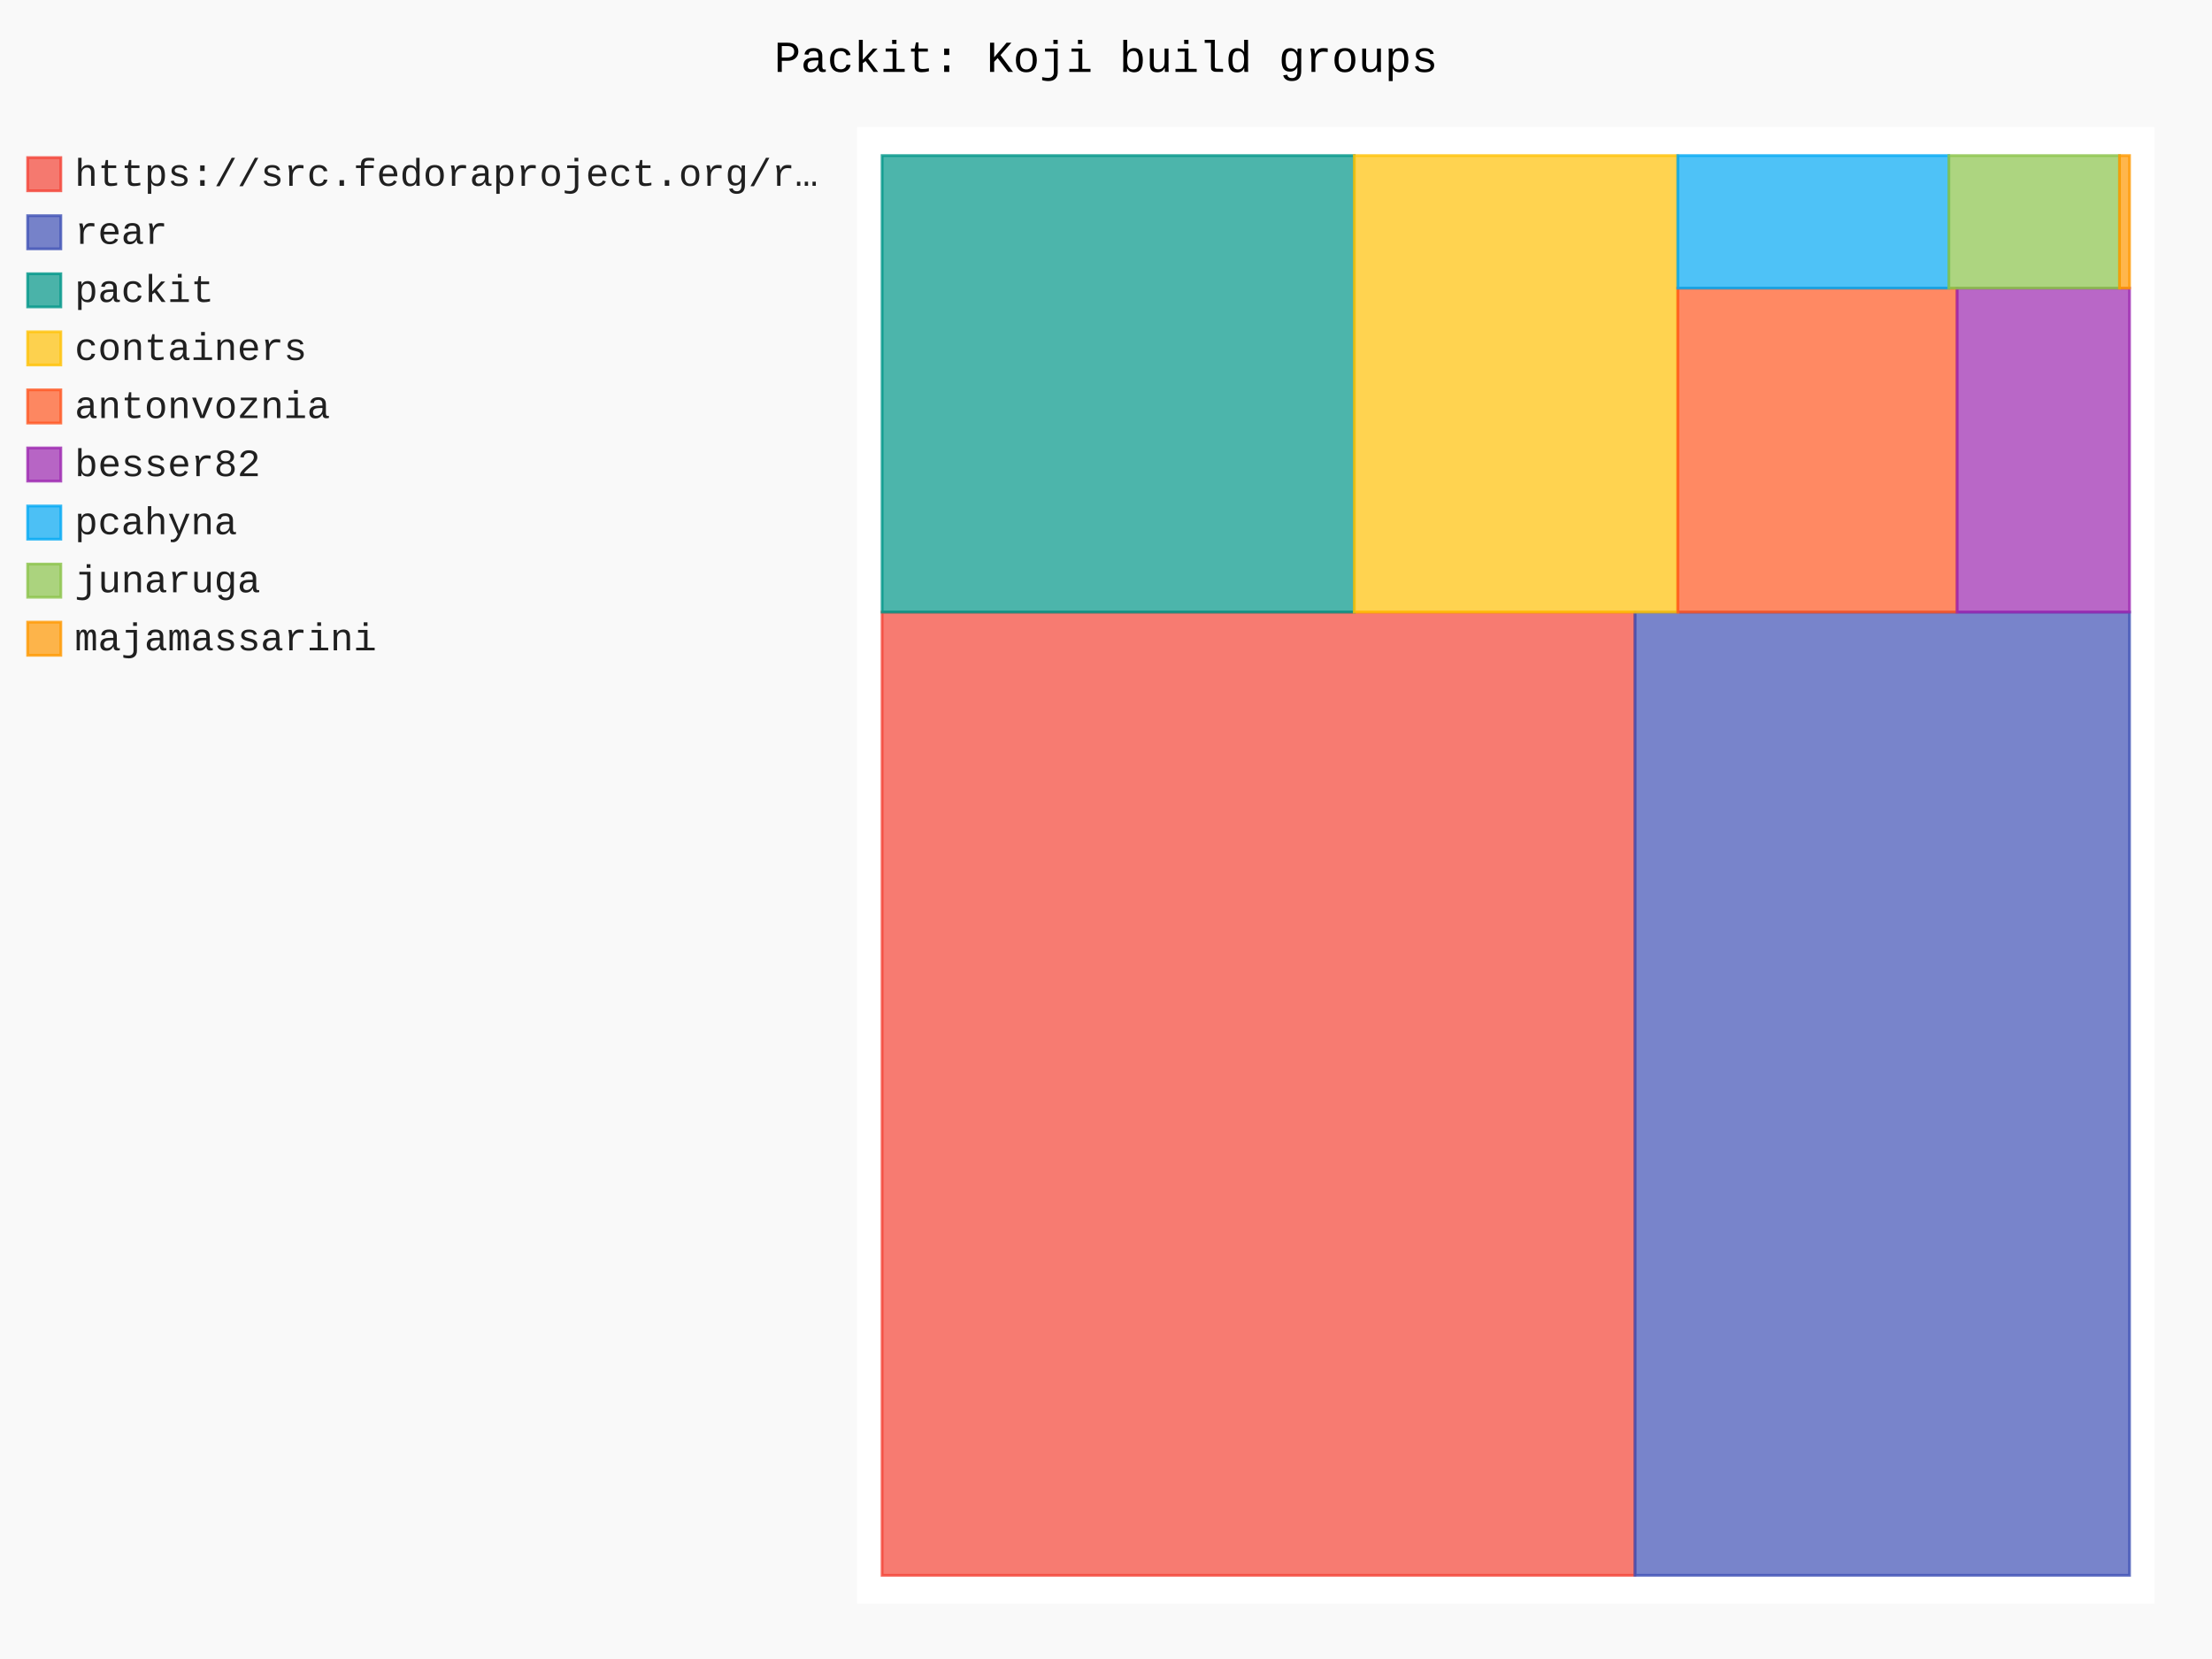
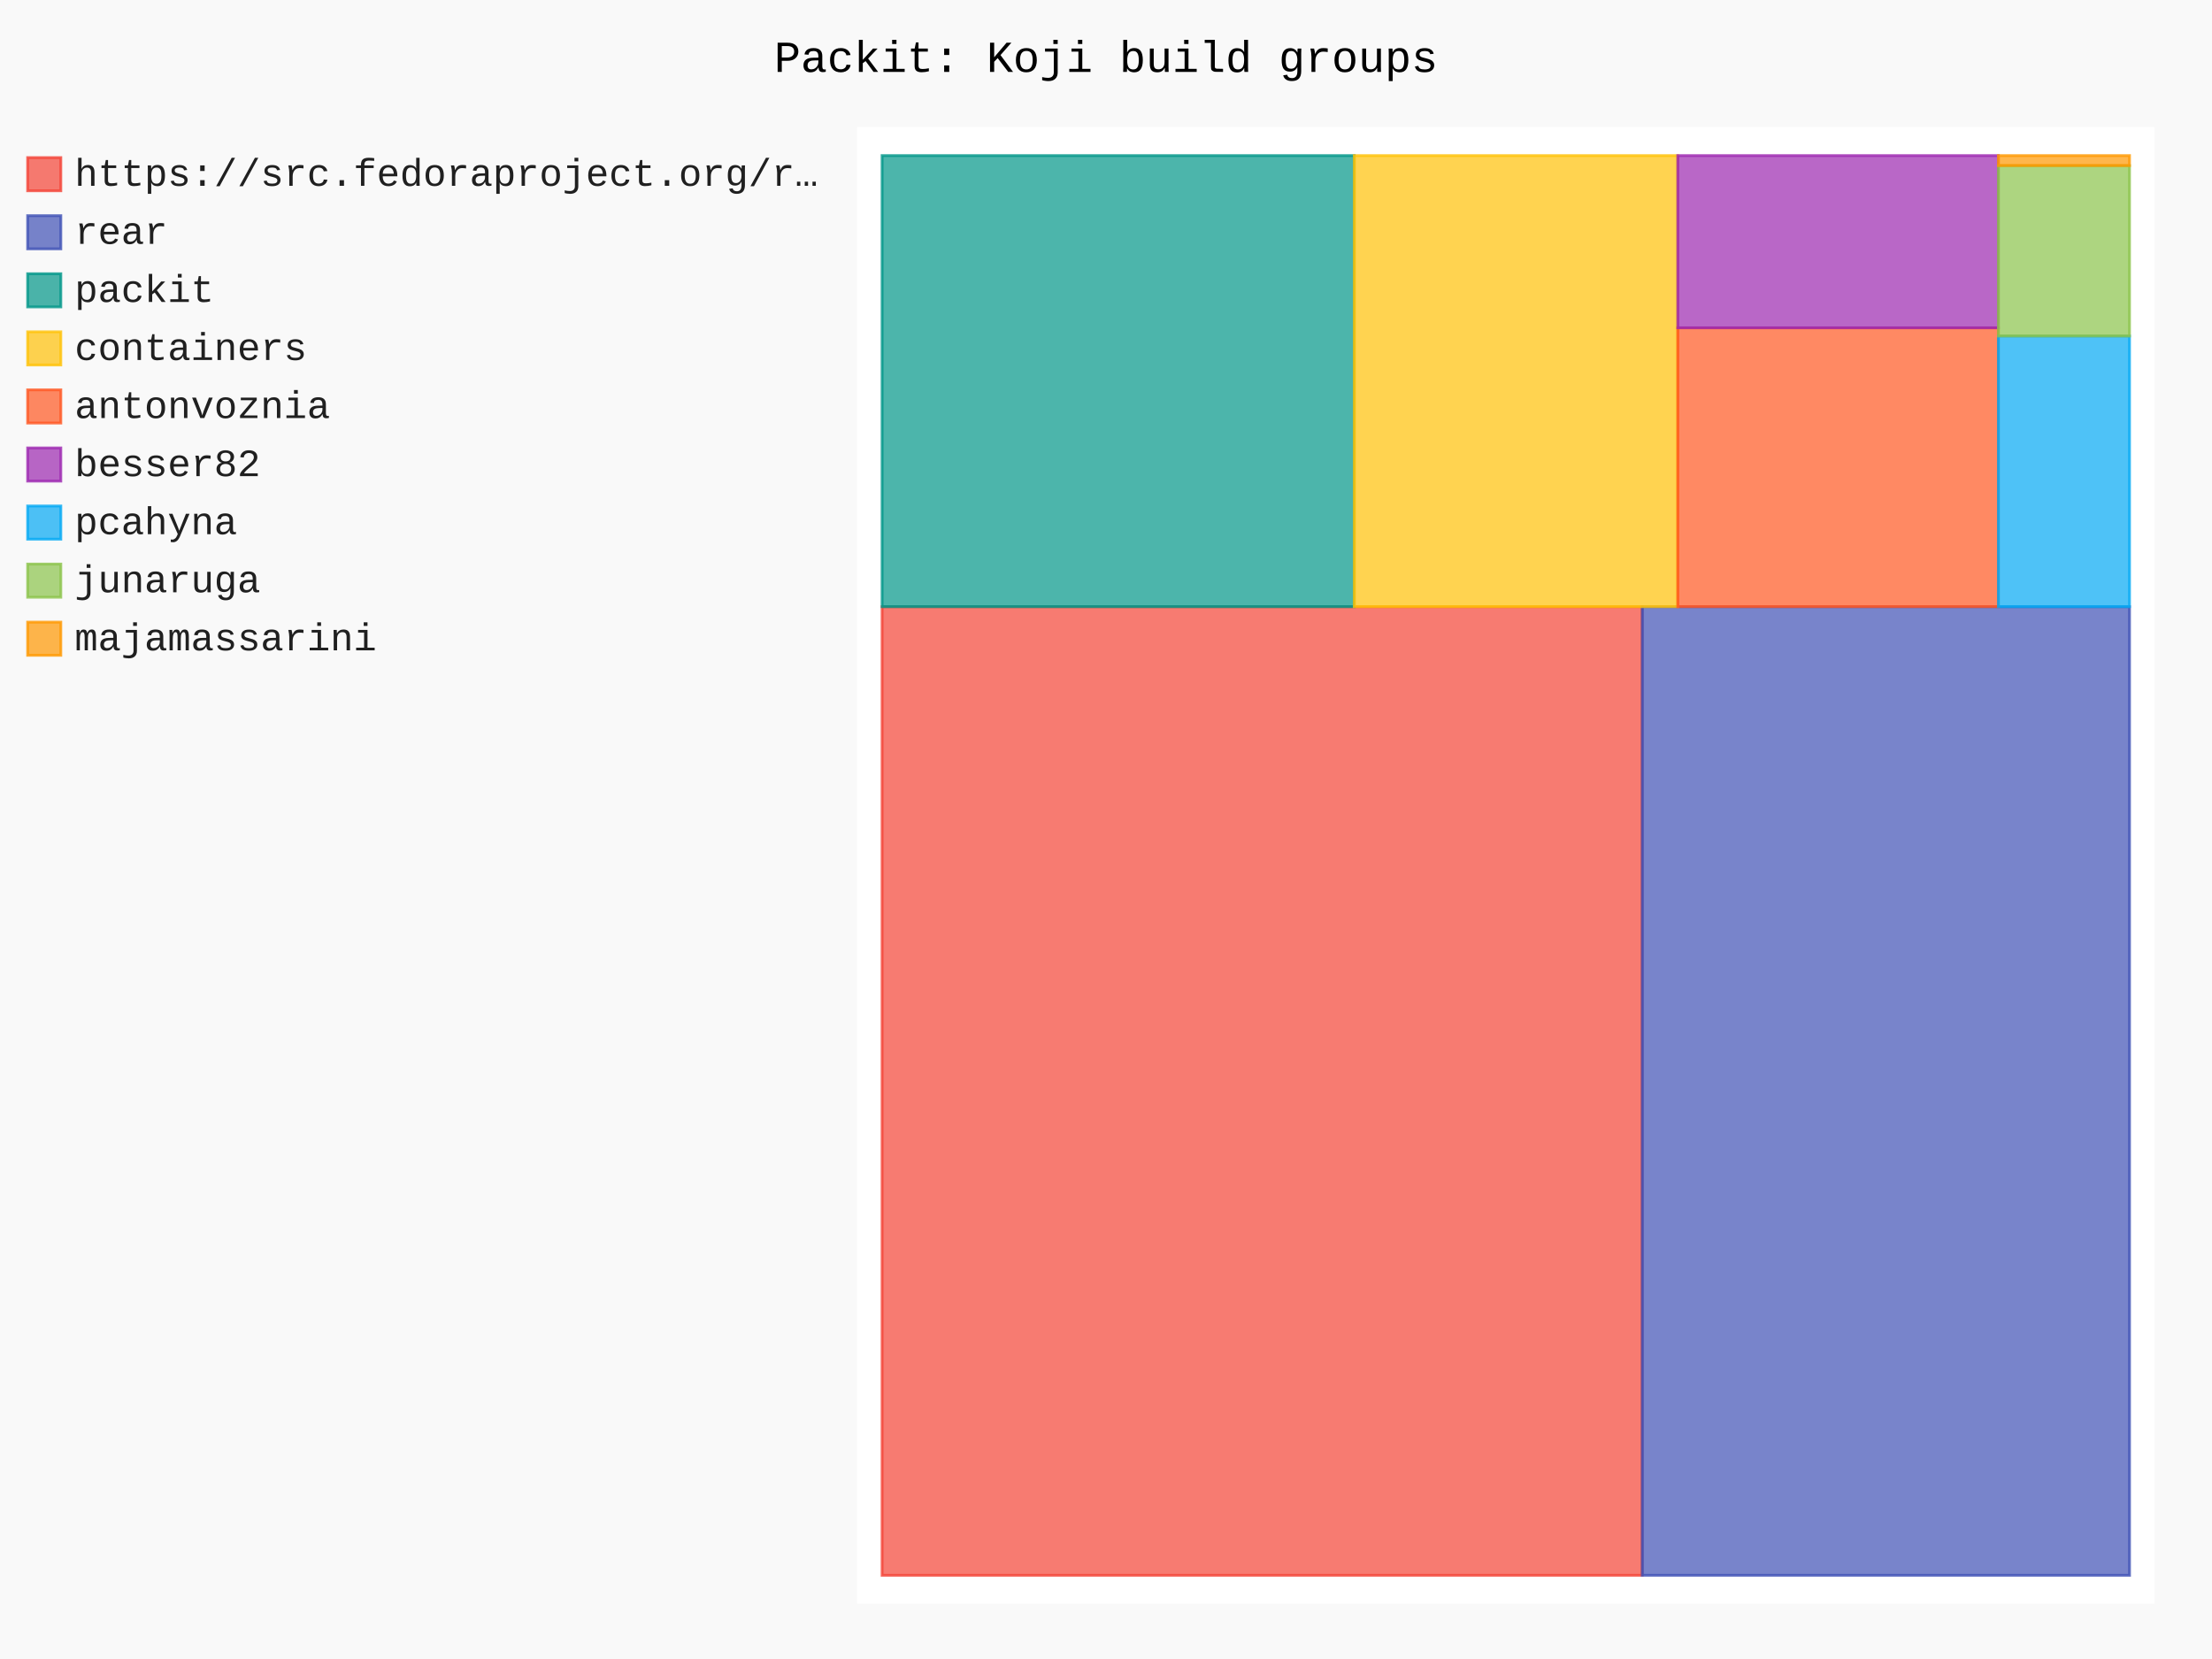
- <svg xmlns="http://www.w3.org/2000/svg" id="chart-a9694439-786a-4791-bdab-fd10fa1f462c" class="pygal-chart" viewBox="0 0 800 600">
+ <svg xmlns="http://www.w3.org/2000/svg" id="chart-611ffddb-a1e0-45a1-bb07-54f5b119c775" class="pygal-chart" viewBox="0 0 800 600">
  <defs>
-     <style type="text/css">#chart-a9694439-786a-4791-bdab-fd10fa1f462c{-webkit-user-select:none;-webkit-font-smoothing:antialiased;font-family:Consolas,"Liberation Mono",Menlo,Courier,monospace}#chart-a9694439-786a-4791-bdab-fd10fa1f462c .title{font-family:Consolas,"Liberation Mono",Menlo,Courier,monospace;font-size:16px}#chart-a9694439-786a-4791-bdab-fd10fa1f462c .legends .legend text{font-family:Consolas,"Liberation Mono",Menlo,Courier,monospace;font-size:14px}#chart-a9694439-786a-4791-bdab-fd10fa1f462c .axis text{font-family:Consolas,"Liberation Mono",Menlo,Courier,monospace;font-size:10px}#chart-a9694439-786a-4791-bdab-fd10fa1f462c .axis text.major{font-family:Consolas,"Liberation Mono",Menlo,Courier,monospace;font-size:10px}#chart-a9694439-786a-4791-bdab-fd10fa1f462c .text-overlay text.value{font-family:Consolas,"Liberation Mono",Menlo,Courier,monospace;font-size:16px}#chart-a9694439-786a-4791-bdab-fd10fa1f462c .text-overlay text.label{font-family:Consolas,"Liberation Mono",Menlo,Courier,monospace;font-size:10px}#chart-a9694439-786a-4791-bdab-fd10fa1f462c .tooltip{font-family:Consolas,"Liberation Mono",Menlo,Courier,monospace;font-size:14px}#chart-a9694439-786a-4791-bdab-fd10fa1f462c text.no_data{font-family:Consolas,"Liberation Mono",Menlo,Courier,monospace;font-size:64px}
- #chart-a9694439-786a-4791-bdab-fd10fa1f462c{background-color:rgba(249,249,249,1)}#chart-a9694439-786a-4791-bdab-fd10fa1f462c path,#chart-a9694439-786a-4791-bdab-fd10fa1f462c line,#chart-a9694439-786a-4791-bdab-fd10fa1f462c rect,#chart-a9694439-786a-4791-bdab-fd10fa1f462c circle{-webkit-transition:150ms;-moz-transition:150ms;transition:150ms}#chart-a9694439-786a-4791-bdab-fd10fa1f462c .graph &gt; .background{fill:rgba(249,249,249,1)}#chart-a9694439-786a-4791-bdab-fd10fa1f462c .plot &gt; .background{fill:rgba(255,255,255,1)}#chart-a9694439-786a-4791-bdab-fd10fa1f462c .graph{fill:rgba(0,0,0,.87)}#chart-a9694439-786a-4791-bdab-fd10fa1f462c text.no_data{fill:rgba(0,0,0,1)}#chart-a9694439-786a-4791-bdab-fd10fa1f462c .title{fill:rgba(0,0,0,1)}#chart-a9694439-786a-4791-bdab-fd10fa1f462c .legends .legend text{fill:rgba(0,0,0,.87)}#chart-a9694439-786a-4791-bdab-fd10fa1f462c .legends .legend:hover text{fill:rgba(0,0,0,1)}#chart-a9694439-786a-4791-bdab-fd10fa1f462c .axis .line{stroke:rgba(0,0,0,1)}#chart-a9694439-786a-4791-bdab-fd10fa1f462c .axis .guide.line{stroke:rgba(0,0,0,.54)}#chart-a9694439-786a-4791-bdab-fd10fa1f462c .axis .major.line{stroke:rgba(0,0,0,.87)}#chart-a9694439-786a-4791-bdab-fd10fa1f462c .axis text.major{fill:rgba(0,0,0,1)}#chart-a9694439-786a-4791-bdab-fd10fa1f462c .axis.y .guides:hover .guide.line,#chart-a9694439-786a-4791-bdab-fd10fa1f462c .line-graph .axis.x .guides:hover .guide.line,#chart-a9694439-786a-4791-bdab-fd10fa1f462c .stackedline-graph .axis.x .guides:hover .guide.line,#chart-a9694439-786a-4791-bdab-fd10fa1f462c .xy-graph .axis.x .guides:hover .guide.line{stroke:rgba(0,0,0,1)}#chart-a9694439-786a-4791-bdab-fd10fa1f462c .axis .guides:hover text{fill:rgba(0,0,0,1)}#chart-a9694439-786a-4791-bdab-fd10fa1f462c .reactive{fill-opacity:.7;stroke-opacity:.8;stroke-width:1}#chart-a9694439-786a-4791-bdab-fd10fa1f462c .ci{stroke:rgba(0,0,0,.87)}#chart-a9694439-786a-4791-bdab-fd10fa1f462c .reactive.active,#chart-a9694439-786a-4791-bdab-fd10fa1f462c .active .reactive{fill-opacity:.8;stroke-opacity:.9;stroke-width:4}#chart-a9694439-786a-4791-bdab-fd10fa1f462c .ci .reactive.active{stroke-width:1.5}#chart-a9694439-786a-4791-bdab-fd10fa1f462c .series text{fill:rgba(0,0,0,1)}#chart-a9694439-786a-4791-bdab-fd10fa1f462c .tooltip rect{fill:rgba(255,255,255,1);stroke:rgba(0,0,0,1);-webkit-transition:opacity 150ms;-moz-transition:opacity 150ms;transition:opacity 150ms}#chart-a9694439-786a-4791-bdab-fd10fa1f462c .tooltip .label{fill:rgba(0,0,0,.87)}#chart-a9694439-786a-4791-bdab-fd10fa1f462c .tooltip .label{fill:rgba(0,0,0,.87)}#chart-a9694439-786a-4791-bdab-fd10fa1f462c .tooltip .legend{font-size:.8em;fill:rgba(0,0,0,.54)}#chart-a9694439-786a-4791-bdab-fd10fa1f462c .tooltip .x_label{font-size:.6em;fill:rgba(0,0,0,1)}#chart-a9694439-786a-4791-bdab-fd10fa1f462c .tooltip .xlink{font-size:.5em;text-decoration:underline}#chart-a9694439-786a-4791-bdab-fd10fa1f462c .tooltip .value{font-size:1.5em}#chart-a9694439-786a-4791-bdab-fd10fa1f462c .bound{font-size:.5em}#chart-a9694439-786a-4791-bdab-fd10fa1f462c .max-value{font-size:.75em;fill:rgba(0,0,0,.54)}#chart-a9694439-786a-4791-bdab-fd10fa1f462c .map-element{fill:rgba(255,255,255,1);stroke:rgba(0,0,0,.54) !important}#chart-a9694439-786a-4791-bdab-fd10fa1f462c .map-element .reactive{fill-opacity:inherit;stroke-opacity:inherit}#chart-a9694439-786a-4791-bdab-fd10fa1f462c .color-0,#chart-a9694439-786a-4791-bdab-fd10fa1f462c .color-0 a:visited{stroke:#F44336;fill:#F44336}#chart-a9694439-786a-4791-bdab-fd10fa1f462c .color-1,#chart-a9694439-786a-4791-bdab-fd10fa1f462c .color-1 a:visited{stroke:#3F51B5;fill:#3F51B5}#chart-a9694439-786a-4791-bdab-fd10fa1f462c .color-2,#chart-a9694439-786a-4791-bdab-fd10fa1f462c .color-2 a:visited{stroke:#009688;fill:#009688}#chart-a9694439-786a-4791-bdab-fd10fa1f462c .color-3,#chart-a9694439-786a-4791-bdab-fd10fa1f462c .color-3 a:visited{stroke:#FFC107;fill:#FFC107}#chart-a9694439-786a-4791-bdab-fd10fa1f462c .color-4,#chart-a9694439-786a-4791-bdab-fd10fa1f462c .color-4 a:visited{stroke:#FF5722;fill:#FF5722}#chart-a9694439-786a-4791-bdab-fd10fa1f462c .color-5,#chart-a9694439-786a-4791-bdab-fd10fa1f462c .color-5 a:visited{stroke:#9C27B0;fill:#9C27B0}#chart-a9694439-786a-4791-bdab-fd10fa1f462c .color-6,#chart-a9694439-786a-4791-bdab-fd10fa1f462c .color-6 a:visited{stroke:#03A9F4;fill:#03A9F4}#chart-a9694439-786a-4791-bdab-fd10fa1f462c .color-7,#chart-a9694439-786a-4791-bdab-fd10fa1f462c .color-7 a:visited{stroke:#8BC34A;fill:#8BC34A}#chart-a9694439-786a-4791-bdab-fd10fa1f462c .color-8,#chart-a9694439-786a-4791-bdab-fd10fa1f462c .color-8 a:visited{stroke:#FF9800;fill:#FF9800}#chart-a9694439-786a-4791-bdab-fd10fa1f462c .text-overlay .color-0 text{fill:black}#chart-a9694439-786a-4791-bdab-fd10fa1f462c .text-overlay .color-1 text{fill:black}#chart-a9694439-786a-4791-bdab-fd10fa1f462c .text-overlay .color-2 text{fill:black}#chart-a9694439-786a-4791-bdab-fd10fa1f462c .text-overlay .color-3 text{fill:black}#chart-a9694439-786a-4791-bdab-fd10fa1f462c .text-overlay .color-4 text{fill:black}#chart-a9694439-786a-4791-bdab-fd10fa1f462c .text-overlay .color-5 text{fill:black}#chart-a9694439-786a-4791-bdab-fd10fa1f462c .text-overlay .color-6 text{fill:black}#chart-a9694439-786a-4791-bdab-fd10fa1f462c .text-overlay .color-7 text{fill:black}#chart-a9694439-786a-4791-bdab-fd10fa1f462c .text-overlay .color-8 text{fill:black}
- #chart-a9694439-786a-4791-bdab-fd10fa1f462c text.no_data{text-anchor:middle}#chart-a9694439-786a-4791-bdab-fd10fa1f462c .guide.line{fill:none}#chart-a9694439-786a-4791-bdab-fd10fa1f462c .centered{text-anchor:middle}#chart-a9694439-786a-4791-bdab-fd10fa1f462c .title{text-anchor:middle}#chart-a9694439-786a-4791-bdab-fd10fa1f462c .legends .legend text{fill-opacity:1}#chart-a9694439-786a-4791-bdab-fd10fa1f462c .axis.x text{text-anchor:middle}#chart-a9694439-786a-4791-bdab-fd10fa1f462c .axis.x:not(.web) text[transform]{text-anchor:start}#chart-a9694439-786a-4791-bdab-fd10fa1f462c .axis.x:not(.web) text[transform].backwards{text-anchor:end}#chart-a9694439-786a-4791-bdab-fd10fa1f462c .axis.y text{text-anchor:end}#chart-a9694439-786a-4791-bdab-fd10fa1f462c .axis.y text[transform].backwards{text-anchor:start}#chart-a9694439-786a-4791-bdab-fd10fa1f462c .axis.y2 text{text-anchor:start}#chart-a9694439-786a-4791-bdab-fd10fa1f462c .axis.y2 text[transform].backwards{text-anchor:end}#chart-a9694439-786a-4791-bdab-fd10fa1f462c .axis .guide.line{stroke-dasharray:4,4;stroke:black}#chart-a9694439-786a-4791-bdab-fd10fa1f462c .axis .major.guide.line{stroke-dasharray:6,6;stroke:black}#chart-a9694439-786a-4791-bdab-fd10fa1f462c .horizontal .axis.y .guide.line,#chart-a9694439-786a-4791-bdab-fd10fa1f462c .horizontal .axis.y2 .guide.line,#chart-a9694439-786a-4791-bdab-fd10fa1f462c .vertical .axis.x .guide.line{opacity:0}#chart-a9694439-786a-4791-bdab-fd10fa1f462c .horizontal .axis.always_show .guide.line,#chart-a9694439-786a-4791-bdab-fd10fa1f462c .vertical .axis.always_show .guide.line{opacity:1 !important}#chart-a9694439-786a-4791-bdab-fd10fa1f462c .axis.y .guides:hover .guide.line,#chart-a9694439-786a-4791-bdab-fd10fa1f462c .axis.y2 .guides:hover .guide.line,#chart-a9694439-786a-4791-bdab-fd10fa1f462c .axis.x .guides:hover .guide.line{opacity:1}#chart-a9694439-786a-4791-bdab-fd10fa1f462c .axis .guides:hover text{opacity:1}#chart-a9694439-786a-4791-bdab-fd10fa1f462c .nofill{fill:none}#chart-a9694439-786a-4791-bdab-fd10fa1f462c .subtle-fill{fill-opacity:.2}#chart-a9694439-786a-4791-bdab-fd10fa1f462c .dot{stroke-width:1px;fill-opacity:1;stroke-opacity:1}#chart-a9694439-786a-4791-bdab-fd10fa1f462c .dot.active{stroke-width:5px}#chart-a9694439-786a-4791-bdab-fd10fa1f462c .dot.negative{fill:transparent}#chart-a9694439-786a-4791-bdab-fd10fa1f462c text,#chart-a9694439-786a-4791-bdab-fd10fa1f462c tspan{stroke:none !important}#chart-a9694439-786a-4791-bdab-fd10fa1f462c .series text.active{opacity:1}#chart-a9694439-786a-4791-bdab-fd10fa1f462c .tooltip rect{fill-opacity:.95;stroke-width:.5}#chart-a9694439-786a-4791-bdab-fd10fa1f462c .tooltip text{fill-opacity:1}#chart-a9694439-786a-4791-bdab-fd10fa1f462c .showable{visibility:hidden}#chart-a9694439-786a-4791-bdab-fd10fa1f462c .showable.shown{visibility:visible}#chart-a9694439-786a-4791-bdab-fd10fa1f462c .gauge-background{fill:rgba(229,229,229,1);stroke:none}#chart-a9694439-786a-4791-bdab-fd10fa1f462c .bg-lines{stroke:rgba(249,249,249,1);stroke-width:2px}</style>
+     <style type="text/css">#chart-611ffddb-a1e0-45a1-bb07-54f5b119c775{-webkit-user-select:none;-webkit-font-smoothing:antialiased;font-family:Consolas,"Liberation Mono",Menlo,Courier,monospace}#chart-611ffddb-a1e0-45a1-bb07-54f5b119c775 .title{font-family:Consolas,"Liberation Mono",Menlo,Courier,monospace;font-size:16px}#chart-611ffddb-a1e0-45a1-bb07-54f5b119c775 .legends .legend text{font-family:Consolas,"Liberation Mono",Menlo,Courier,monospace;font-size:14px}#chart-611ffddb-a1e0-45a1-bb07-54f5b119c775 .axis text{font-family:Consolas,"Liberation Mono",Menlo,Courier,monospace;font-size:10px}#chart-611ffddb-a1e0-45a1-bb07-54f5b119c775 .axis text.major{font-family:Consolas,"Liberation Mono",Menlo,Courier,monospace;font-size:10px}#chart-611ffddb-a1e0-45a1-bb07-54f5b119c775 .text-overlay text.value{font-family:Consolas,"Liberation Mono",Menlo,Courier,monospace;font-size:16px}#chart-611ffddb-a1e0-45a1-bb07-54f5b119c775 .text-overlay text.label{font-family:Consolas,"Liberation Mono",Menlo,Courier,monospace;font-size:10px}#chart-611ffddb-a1e0-45a1-bb07-54f5b119c775 .tooltip{font-family:Consolas,"Liberation Mono",Menlo,Courier,monospace;font-size:14px}#chart-611ffddb-a1e0-45a1-bb07-54f5b119c775 text.no_data{font-family:Consolas,"Liberation Mono",Menlo,Courier,monospace;font-size:64px}
+ #chart-611ffddb-a1e0-45a1-bb07-54f5b119c775{background-color:rgba(249,249,249,1)}#chart-611ffddb-a1e0-45a1-bb07-54f5b119c775 path,#chart-611ffddb-a1e0-45a1-bb07-54f5b119c775 line,#chart-611ffddb-a1e0-45a1-bb07-54f5b119c775 rect,#chart-611ffddb-a1e0-45a1-bb07-54f5b119c775 circle{-webkit-transition:150ms;-moz-transition:150ms;transition:150ms}#chart-611ffddb-a1e0-45a1-bb07-54f5b119c775 .graph &gt; .background{fill:rgba(249,249,249,1)}#chart-611ffddb-a1e0-45a1-bb07-54f5b119c775 .plot &gt; .background{fill:rgba(255,255,255,1)}#chart-611ffddb-a1e0-45a1-bb07-54f5b119c775 .graph{fill:rgba(0,0,0,.87)}#chart-611ffddb-a1e0-45a1-bb07-54f5b119c775 text.no_data{fill:rgba(0,0,0,1)}#chart-611ffddb-a1e0-45a1-bb07-54f5b119c775 .title{fill:rgba(0,0,0,1)}#chart-611ffddb-a1e0-45a1-bb07-54f5b119c775 .legends .legend text{fill:rgba(0,0,0,.87)}#chart-611ffddb-a1e0-45a1-bb07-54f5b119c775 .legends .legend:hover text{fill:rgba(0,0,0,1)}#chart-611ffddb-a1e0-45a1-bb07-54f5b119c775 .axis .line{stroke:rgba(0,0,0,1)}#chart-611ffddb-a1e0-45a1-bb07-54f5b119c775 .axis .guide.line{stroke:rgba(0,0,0,.54)}#chart-611ffddb-a1e0-45a1-bb07-54f5b119c775 .axis .major.line{stroke:rgba(0,0,0,.87)}#chart-611ffddb-a1e0-45a1-bb07-54f5b119c775 .axis text.major{fill:rgba(0,0,0,1)}#chart-611ffddb-a1e0-45a1-bb07-54f5b119c775 .axis.y .guides:hover .guide.line,#chart-611ffddb-a1e0-45a1-bb07-54f5b119c775 .line-graph .axis.x .guides:hover .guide.line,#chart-611ffddb-a1e0-45a1-bb07-54f5b119c775 .stackedline-graph .axis.x .guides:hover .guide.line,#chart-611ffddb-a1e0-45a1-bb07-54f5b119c775 .xy-graph .axis.x .guides:hover .guide.line{stroke:rgba(0,0,0,1)}#chart-611ffddb-a1e0-45a1-bb07-54f5b119c775 .axis .guides:hover text{fill:rgba(0,0,0,1)}#chart-611ffddb-a1e0-45a1-bb07-54f5b119c775 .reactive{fill-opacity:.7;stroke-opacity:.8;stroke-width:1}#chart-611ffddb-a1e0-45a1-bb07-54f5b119c775 .ci{stroke:rgba(0,0,0,.87)}#chart-611ffddb-a1e0-45a1-bb07-54f5b119c775 .reactive.active,#chart-611ffddb-a1e0-45a1-bb07-54f5b119c775 .active .reactive{fill-opacity:.8;stroke-opacity:.9;stroke-width:4}#chart-611ffddb-a1e0-45a1-bb07-54f5b119c775 .ci .reactive.active{stroke-width:1.5}#chart-611ffddb-a1e0-45a1-bb07-54f5b119c775 .series text{fill:rgba(0,0,0,1)}#chart-611ffddb-a1e0-45a1-bb07-54f5b119c775 .tooltip rect{fill:rgba(255,255,255,1);stroke:rgba(0,0,0,1);-webkit-transition:opacity 150ms;-moz-transition:opacity 150ms;transition:opacity 150ms}#chart-611ffddb-a1e0-45a1-bb07-54f5b119c775 .tooltip .label{fill:rgba(0,0,0,.87)}#chart-611ffddb-a1e0-45a1-bb07-54f5b119c775 .tooltip .label{fill:rgba(0,0,0,.87)}#chart-611ffddb-a1e0-45a1-bb07-54f5b119c775 .tooltip .legend{font-size:.8em;fill:rgba(0,0,0,.54)}#chart-611ffddb-a1e0-45a1-bb07-54f5b119c775 .tooltip .x_label{font-size:.6em;fill:rgba(0,0,0,1)}#chart-611ffddb-a1e0-45a1-bb07-54f5b119c775 .tooltip .xlink{font-size:.5em;text-decoration:underline}#chart-611ffddb-a1e0-45a1-bb07-54f5b119c775 .tooltip .value{font-size:1.5em}#chart-611ffddb-a1e0-45a1-bb07-54f5b119c775 .bound{font-size:.5em}#chart-611ffddb-a1e0-45a1-bb07-54f5b119c775 .max-value{font-size:.75em;fill:rgba(0,0,0,.54)}#chart-611ffddb-a1e0-45a1-bb07-54f5b119c775 .map-element{fill:rgba(255,255,255,1);stroke:rgba(0,0,0,.54) !important}#chart-611ffddb-a1e0-45a1-bb07-54f5b119c775 .map-element .reactive{fill-opacity:inherit;stroke-opacity:inherit}#chart-611ffddb-a1e0-45a1-bb07-54f5b119c775 .color-0,#chart-611ffddb-a1e0-45a1-bb07-54f5b119c775 .color-0 a:visited{stroke:#F44336;fill:#F44336}#chart-611ffddb-a1e0-45a1-bb07-54f5b119c775 .color-1,#chart-611ffddb-a1e0-45a1-bb07-54f5b119c775 .color-1 a:visited{stroke:#3F51B5;fill:#3F51B5}#chart-611ffddb-a1e0-45a1-bb07-54f5b119c775 .color-2,#chart-611ffddb-a1e0-45a1-bb07-54f5b119c775 .color-2 a:visited{stroke:#009688;fill:#009688}#chart-611ffddb-a1e0-45a1-bb07-54f5b119c775 .color-3,#chart-611ffddb-a1e0-45a1-bb07-54f5b119c775 .color-3 a:visited{stroke:#FFC107;fill:#FFC107}#chart-611ffddb-a1e0-45a1-bb07-54f5b119c775 .color-4,#chart-611ffddb-a1e0-45a1-bb07-54f5b119c775 .color-4 a:visited{stroke:#FF5722;fill:#FF5722}#chart-611ffddb-a1e0-45a1-bb07-54f5b119c775 .color-5,#chart-611ffddb-a1e0-45a1-bb07-54f5b119c775 .color-5 a:visited{stroke:#9C27B0;fill:#9C27B0}#chart-611ffddb-a1e0-45a1-bb07-54f5b119c775 .color-6,#chart-611ffddb-a1e0-45a1-bb07-54f5b119c775 .color-6 a:visited{stroke:#03A9F4;fill:#03A9F4}#chart-611ffddb-a1e0-45a1-bb07-54f5b119c775 .color-7,#chart-611ffddb-a1e0-45a1-bb07-54f5b119c775 .color-7 a:visited{stroke:#8BC34A;fill:#8BC34A}#chart-611ffddb-a1e0-45a1-bb07-54f5b119c775 .color-8,#chart-611ffddb-a1e0-45a1-bb07-54f5b119c775 .color-8 a:visited{stroke:#FF9800;fill:#FF9800}#chart-611ffddb-a1e0-45a1-bb07-54f5b119c775 .text-overlay .color-0 text{fill:black}#chart-611ffddb-a1e0-45a1-bb07-54f5b119c775 .text-overlay .color-1 text{fill:black}#chart-611ffddb-a1e0-45a1-bb07-54f5b119c775 .text-overlay .color-2 text{fill:black}#chart-611ffddb-a1e0-45a1-bb07-54f5b119c775 .text-overlay .color-3 text{fill:black}#chart-611ffddb-a1e0-45a1-bb07-54f5b119c775 .text-overlay .color-4 text{fill:black}#chart-611ffddb-a1e0-45a1-bb07-54f5b119c775 .text-overlay .color-5 text{fill:black}#chart-611ffddb-a1e0-45a1-bb07-54f5b119c775 .text-overlay .color-6 text{fill:black}#chart-611ffddb-a1e0-45a1-bb07-54f5b119c775 .text-overlay .color-7 text{fill:black}#chart-611ffddb-a1e0-45a1-bb07-54f5b119c775 .text-overlay .color-8 text{fill:black}
+ #chart-611ffddb-a1e0-45a1-bb07-54f5b119c775 text.no_data{text-anchor:middle}#chart-611ffddb-a1e0-45a1-bb07-54f5b119c775 .guide.line{fill:none}#chart-611ffddb-a1e0-45a1-bb07-54f5b119c775 .centered{text-anchor:middle}#chart-611ffddb-a1e0-45a1-bb07-54f5b119c775 .title{text-anchor:middle}#chart-611ffddb-a1e0-45a1-bb07-54f5b119c775 .legends .legend text{fill-opacity:1}#chart-611ffddb-a1e0-45a1-bb07-54f5b119c775 .axis.x text{text-anchor:middle}#chart-611ffddb-a1e0-45a1-bb07-54f5b119c775 .axis.x:not(.web) text[transform]{text-anchor:start}#chart-611ffddb-a1e0-45a1-bb07-54f5b119c775 .axis.x:not(.web) text[transform].backwards{text-anchor:end}#chart-611ffddb-a1e0-45a1-bb07-54f5b119c775 .axis.y text{text-anchor:end}#chart-611ffddb-a1e0-45a1-bb07-54f5b119c775 .axis.y text[transform].backwards{text-anchor:start}#chart-611ffddb-a1e0-45a1-bb07-54f5b119c775 .axis.y2 text{text-anchor:start}#chart-611ffddb-a1e0-45a1-bb07-54f5b119c775 .axis.y2 text[transform].backwards{text-anchor:end}#chart-611ffddb-a1e0-45a1-bb07-54f5b119c775 .axis .guide.line{stroke-dasharray:4,4;stroke:black}#chart-611ffddb-a1e0-45a1-bb07-54f5b119c775 .axis .major.guide.line{stroke-dasharray:6,6;stroke:black}#chart-611ffddb-a1e0-45a1-bb07-54f5b119c775 .horizontal .axis.y .guide.line,#chart-611ffddb-a1e0-45a1-bb07-54f5b119c775 .horizontal .axis.y2 .guide.line,#chart-611ffddb-a1e0-45a1-bb07-54f5b119c775 .vertical .axis.x .guide.line{opacity:0}#chart-611ffddb-a1e0-45a1-bb07-54f5b119c775 .horizontal .axis.always_show .guide.line,#chart-611ffddb-a1e0-45a1-bb07-54f5b119c775 .vertical .axis.always_show .guide.line{opacity:1 !important}#chart-611ffddb-a1e0-45a1-bb07-54f5b119c775 .axis.y .guides:hover .guide.line,#chart-611ffddb-a1e0-45a1-bb07-54f5b119c775 .axis.y2 .guides:hover .guide.line,#chart-611ffddb-a1e0-45a1-bb07-54f5b119c775 .axis.x .guides:hover .guide.line{opacity:1}#chart-611ffddb-a1e0-45a1-bb07-54f5b119c775 .axis .guides:hover text{opacity:1}#chart-611ffddb-a1e0-45a1-bb07-54f5b119c775 .nofill{fill:none}#chart-611ffddb-a1e0-45a1-bb07-54f5b119c775 .subtle-fill{fill-opacity:.2}#chart-611ffddb-a1e0-45a1-bb07-54f5b119c775 .dot{stroke-width:1px;fill-opacity:1;stroke-opacity:1}#chart-611ffddb-a1e0-45a1-bb07-54f5b119c775 .dot.active{stroke-width:5px}#chart-611ffddb-a1e0-45a1-bb07-54f5b119c775 .dot.negative{fill:transparent}#chart-611ffddb-a1e0-45a1-bb07-54f5b119c775 text,#chart-611ffddb-a1e0-45a1-bb07-54f5b119c775 tspan{stroke:none !important}#chart-611ffddb-a1e0-45a1-bb07-54f5b119c775 .series text.active{opacity:1}#chart-611ffddb-a1e0-45a1-bb07-54f5b119c775 .tooltip rect{fill-opacity:.95;stroke-width:.5}#chart-611ffddb-a1e0-45a1-bb07-54f5b119c775 .tooltip text{fill-opacity:1}#chart-611ffddb-a1e0-45a1-bb07-54f5b119c775 .showable{visibility:hidden}#chart-611ffddb-a1e0-45a1-bb07-54f5b119c775 .showable.shown{visibility:visible}#chart-611ffddb-a1e0-45a1-bb07-54f5b119c775 .gauge-background{fill:rgba(229,229,229,1);stroke:none}#chart-611ffddb-a1e0-45a1-bb07-54f5b119c775 .bg-lines{stroke:rgba(249,249,249,1);stroke-width:2px}</style>
  </defs>
  <g class="graph treemap-graph vertical">
    <rect x="0" y="0" width="800" height="600" class="background" />
    <g transform="translate(310, 46)" class="plot">
      <rect x="0" y="0" width="469.2" height="534" class="background" />
      <g class="series serie-0 color-0">
        <g class="rects">
          <g class="rect">
-             <rect x="9.023" y="175.379" width="272.291" height="348.351" class="rect reactive tooltip-trigger" />
+             <rect x="9.023" y="173.418" width="274.914" height="350.313" class="rect reactive tooltip-trigger" />
          </g>
        </g>
      </g>
      <g class="series serie-1 color-1">
        <g class="rects">
          <g class="rect">
-             <rect x="281.314" y="175.379" width="178.863" height="348.351" class="rect reactive tooltip-trigger" />
+             <rect x="283.937" y="173.418" width="176.24" height="350.313" class="rect reactive tooltip-trigger" />
          </g>
        </g>
      </g>
      <g class="series serie-2 color-2">
        <g class="rects">
          <g class="rect">
-             <rect x="9.023" y="10.269" width="170.764" height="165.11" class="rect reactive tooltip-trigger" />
+             <rect x="9.023" y="10.269" width="170.764" height="163.149" class="rect reactive tooltip-trigger" />
          </g>
        </g>
      </g>
      <g class="series serie-3 color-3">
        <g class="rects">
          <g class="rect">
-             <rect x="179.787" y="10.269" width="117.005" height="165.11" class="rect reactive tooltip-trigger" />
+             <rect x="179.787" y="10.269" width="117.005" height="163.149" class="rect reactive tooltip-trigger" />
          </g>
        </g>
      </g>
      <g class="series serie-4 color-4">
        <g class="rects">
          <g class="rect">
-             <rect x="296.792" y="58.204" width="101.002" height="117.175" class="rect reactive tooltip-trigger" />
+             <rect x="296.792" y="72.562" width="115.951" height="100.856" class="rect reactive tooltip-trigger" />
          </g>
        </g>
      </g>
      <g class="series serie-5 color-5">
        <g class="rects">
          <g class="rect">
-             <rect x="397.794" y="58.204" width="62.383" height="117.175" class="rect reactive tooltip-trigger" />
+             <rect x="296.792" y="10.269" width="115.951" height="62.293" class="rect reactive tooltip-trigger" />
          </g>
        </g>
      </g>
      <g class="series serie-6 color-6">
        <g class="rects">
          <g class="rect">
-             <rect x="296.792" y="10.269" width="98.031" height="47.935" class="rect reactive tooltip-trigger" />
+             <rect x="412.743" y="75.529" width="47.434" height="97.889" class="rect reactive tooltip-trigger" />
          </g>
        </g>
      </g>
      <g class="series serie-7 color-7">
        <g class="rects">
          <g class="rect">
-             <rect x="394.823" y="10.269" width="61.723" height="47.935" class="rect reactive tooltip-trigger" />
+             <rect x="412.743" y="13.895" width="47.434" height="61.634" class="rect reactive tooltip-trigger" />
          </g>
        </g>
      </g>
      <g class="series serie-8 color-8">
        <g class="rects">
          <g class="rect">
-             <rect x="456.546" y="10.269" width="3.631" height="47.935" class="rect reactive tooltip-trigger" />
+             <rect x="412.743" y="10.269" width="47.434" height="3.626" class="rect reactive tooltip-trigger" />
          </g>
        </g>
      </g>
    </g>
    <g class="titles">
      <text x="400.0" y="26" class="title plot_title">Packit: Koji build groups</text>
    </g>
    <g transform="translate(310, 46)" class="plot overlay">
      <g class="series serie-0 color-0" />
      <g class="series serie-1 color-1" />
      <g class="series serie-2 color-2" />
      <g class="series serie-3 color-3" />
      <g class="series serie-4 color-4" />
      <g class="series serie-5 color-5" />
      <g class="series serie-6 color-6" />
      <g class="series serie-7 color-7" />
      <g class="series serie-8 color-8" />
    </g>
    <g transform="translate(310, 46)" class="plot text-overlay">
      <g class="series serie-0 color-0" />
      <g class="series serie-1 color-1" />
      <g class="series serie-2 color-2" />
      <g class="series serie-3 color-3" />
      <g class="series serie-4 color-4" />
      <g class="series serie-5 color-5" />
      <g class="series serie-6 color-6" />
      <g class="series serie-7 color-7" />
      <g class="series serie-8 color-8" />
    </g>
    <g transform="translate(310, 46)" class="plot tooltip-overlay">
      <g transform="translate(0 0)" style="opacity: 0" class="tooltip">
        <rect rx="0" ry="0" width="0" height="0" class="tooltip-box" />
        <g class="text" />
      </g>
    </g>
    <g transform="translate(10, 56)" class="legends">
      <g id="activate-serie-0" class="legend reactive activate-serie">
        <rect x="0.0" y="1.0" width="12" height="12" class="color-0 reactive" />
        <text x="17.0" y="11.2">https://src.fedoraproject.org/r…</text>
      </g>
      <g id="activate-serie-1" class="legend reactive activate-serie">
        <rect x="0.0" y="22.0" width="12" height="12" class="color-1 reactive" />
        <text x="17.0" y="32.2">rear</text>
      </g>
      <g id="activate-serie-2" class="legend reactive activate-serie">
        <rect x="0.0" y="43.0" width="12" height="12" class="color-2 reactive" />
        <text x="17.0" y="53.2">packit</text>
      </g>
      <g id="activate-serie-3" class="legend reactive activate-serie">
        <rect x="0.0" y="64.0" width="12" height="12" class="color-3 reactive" />
        <text x="17.0" y="74.2">containers</text>
      </g>
      <g id="activate-serie-4" class="legend reactive activate-serie">
        <rect x="0.0" y="85.0" width="12" height="12" class="color-4 reactive" />
        <text x="17.0" y="95.2">antonvoznia</text>
      </g>
      <g id="activate-serie-5" class="legend reactive activate-serie">
        <rect x="0.0" y="106.0" width="12" height="12" class="color-5 reactive" />
        <text x="17.0" y="116.2">besser82</text>
      </g>
      <g id="activate-serie-6" class="legend reactive activate-serie">
        <rect x="0.0" y="127.0" width="12" height="12" class="color-6 reactive" />
        <text x="17.0" y="137.2">pcahyna</text>
      </g>
      <g id="activate-serie-7" class="legend reactive activate-serie">
        <rect x="0.0" y="148.0" width="12" height="12" class="color-7 reactive" />
        <text x="17.0" y="158.2">junaruga</text>
      </g>
      <g id="activate-serie-8" class="legend reactive activate-serie">
        <rect x="0.0" y="169.0" width="12" height="12" class="color-8 reactive" />
        <text x="17.0" y="179.2">majamassarini</text>
      </g>
    </g>
    <g transform="translate(790, 56)" class="legends" />
  </g>
</svg>
